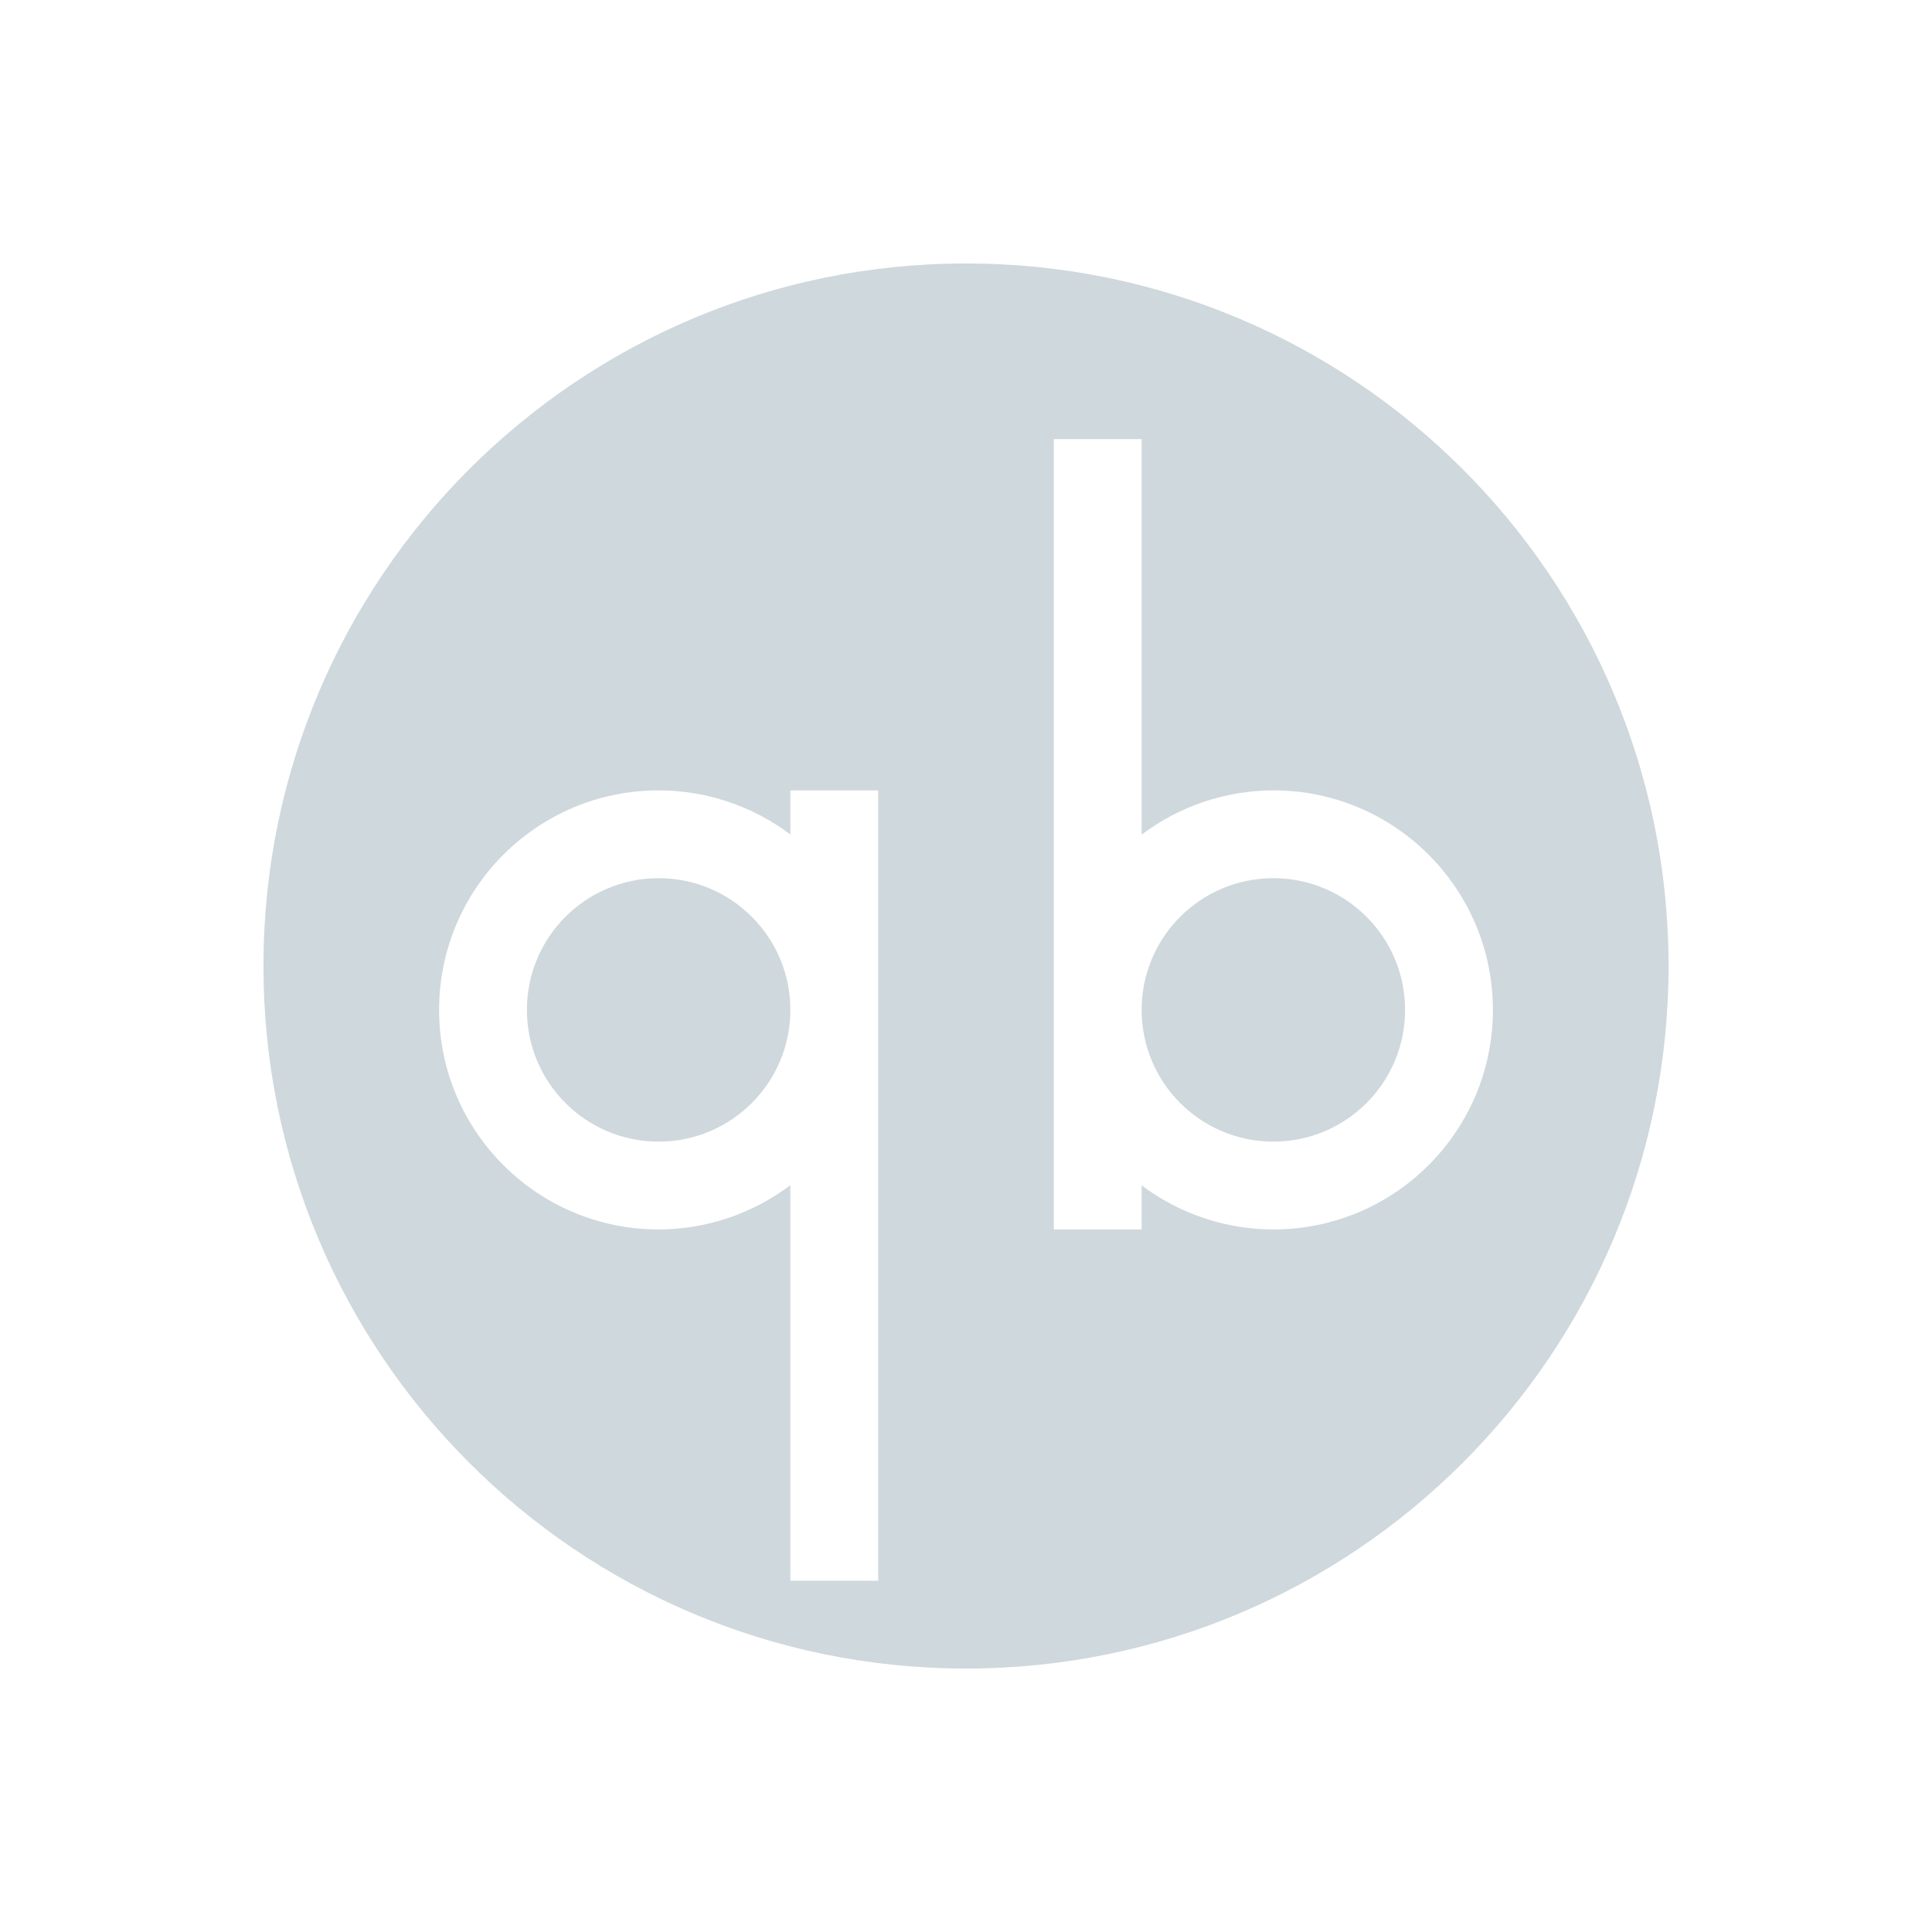
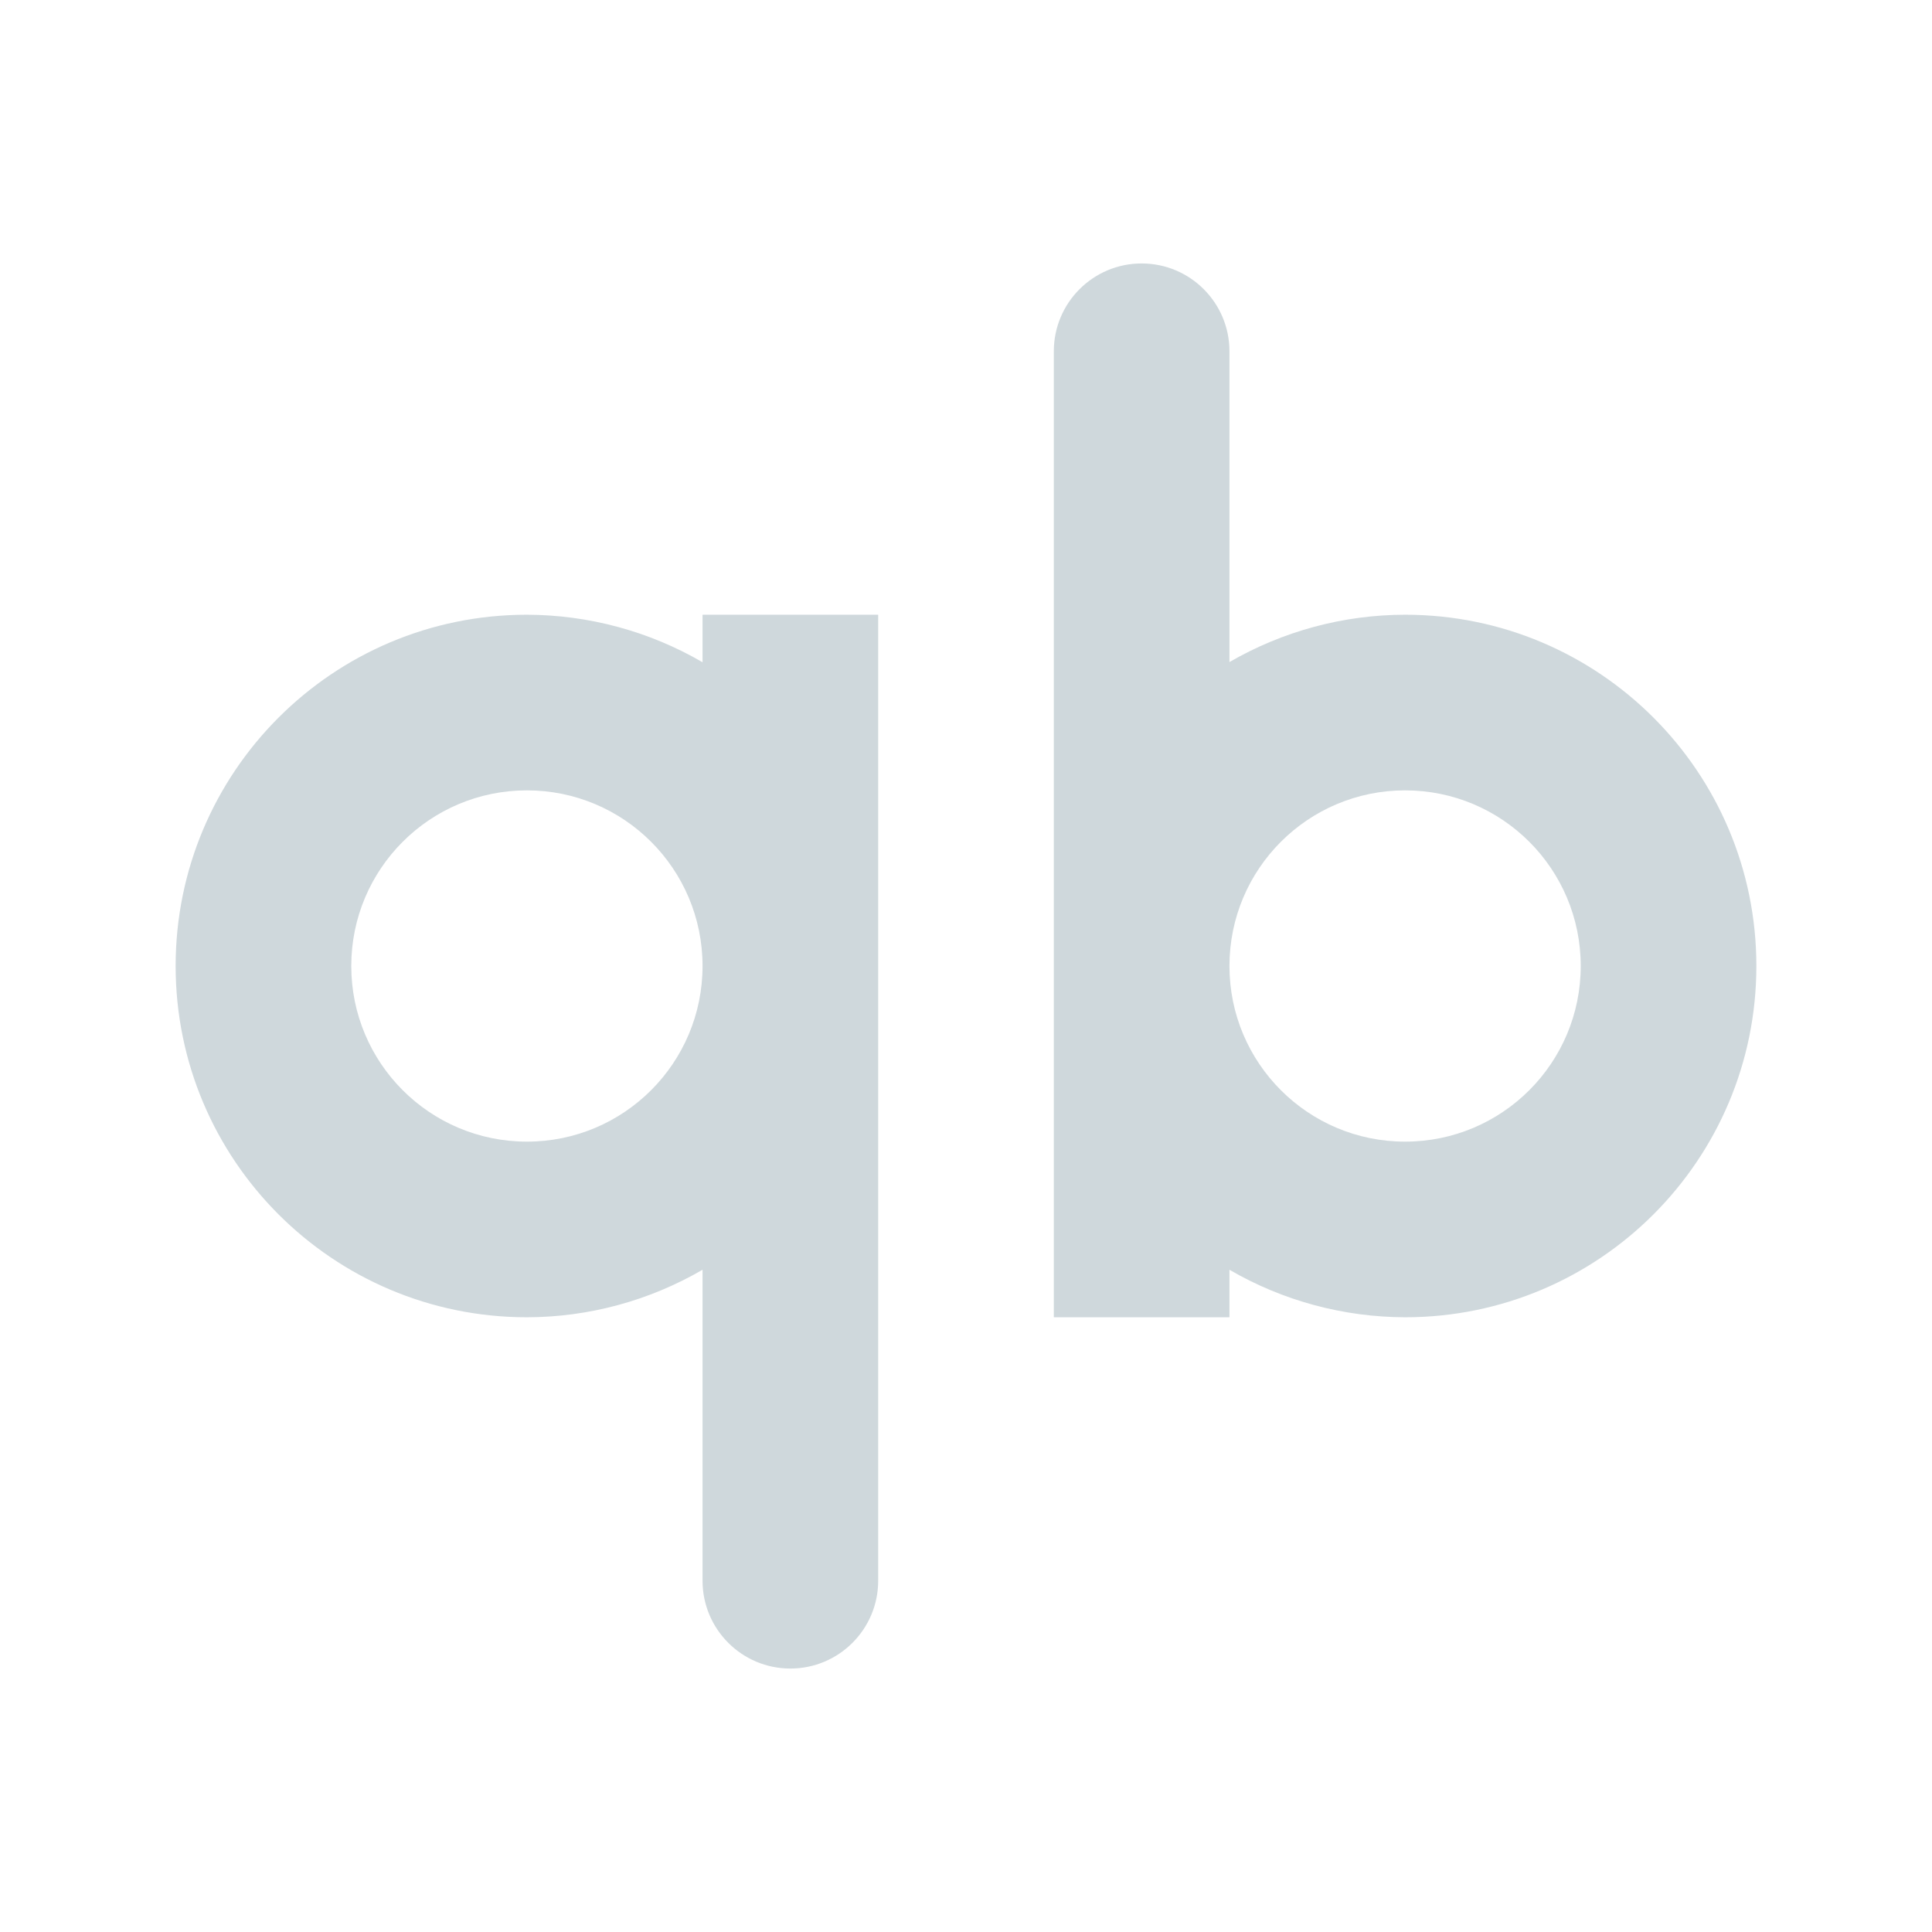
<svg xmlns="http://www.w3.org/2000/svg" width="22" height="22" version="1">
  <defs>
    <style id="current-color-scheme" type="text/css">
   .ColorScheme-Text { color:#cfd8dc; } .ColorScheme-Highlight { color:#00bcd4; }
  </style>
  </defs>
-   <path style="fill:currentColor" class="ColorScheme-Text" d="m11 3a8 8 0 0 0 -8 8 8 8 0 0 0 8 8 8 8 0 0 0 8 -8 8 8 0 0 0 -8 -8zm1 2h1v4.504a2.5 2.5 0 0 1 1.5 -0.504 2.5 2.5 0 0 1 2.5 2.5 2.5 2.5 0 0 1 -2.5 2.5 2.5 2.5 0 0 1 -1.5 -0.502v0.502h-1v-2.5-6.5zm-4.5 4a2.5 2.5 0 0 1 1.5 0.502v-0.502h1v2.5 6.5h-1v-4.504a2.5 2.5 0 0 1 -1.5 0.504 2.5 2.5 0 0 1 -2.5 -2.5 2.5 2.5 0 0 1 2.5 -2.5zm0 1a1.5 1.5 0 0 0 -1.5 1.5 1.5 1.5 0 0 0 1.5 1.5 1.5 1.5 0 0 0 1.5 -1.5 1.5 1.5 0 0 0 -1.5 -1.5zm7 0a1.5 1.5 0 0 0 -1.5 1.5 1.5 1.5 0 0 0 1.5 1.5 1.5 1.5 0 0 0 1.5 -1.5 1.5 1.5 0 0 0 -1.5 -1.5z" />
+   <path style="fill:currentColor" class="ColorScheme-Text" d="m 13,3 a 1,1 0 0 0 -1,1 v 11 h 2 V 14.459 C 14.607,14.812 15.297,14.998 16,15 18.209,15 20,13.209 20,11 20,8.791 18.209,7 16,7 15.297,7.001 14.608,7.187 14,7.539 V 4 A 1,1 0 0 0 13,3 Z M 6,7 c -2.209,0 -4,1.791 -4,4 0,2.209 1.791,4 4,4 0.703,-0.001 1.392,-0.188 2,-0.541 V 18 a 1,1 0 0 0 1,1 A 1,1 0 0 0 10,18 V 7 H 8 V 7.541 C 7.393,7.188 6.703,7.002 6,7 Z m 0,2 c 1.105,0 2,0.895 2,2 0,1.105 -0.895,2 -2,2 -1.105,0 -2,-0.895 -2,-2 0,-1.105 0.895,-2 2,-2 z M 16,9 c 1.105,0 2,0.895 2,2 0,1.105 -0.895,2 -2,2 -1.105,0 -2,-0.895 -2,-2 0,-1.105 0.895,-2 2,-2 z" />
</svg>
